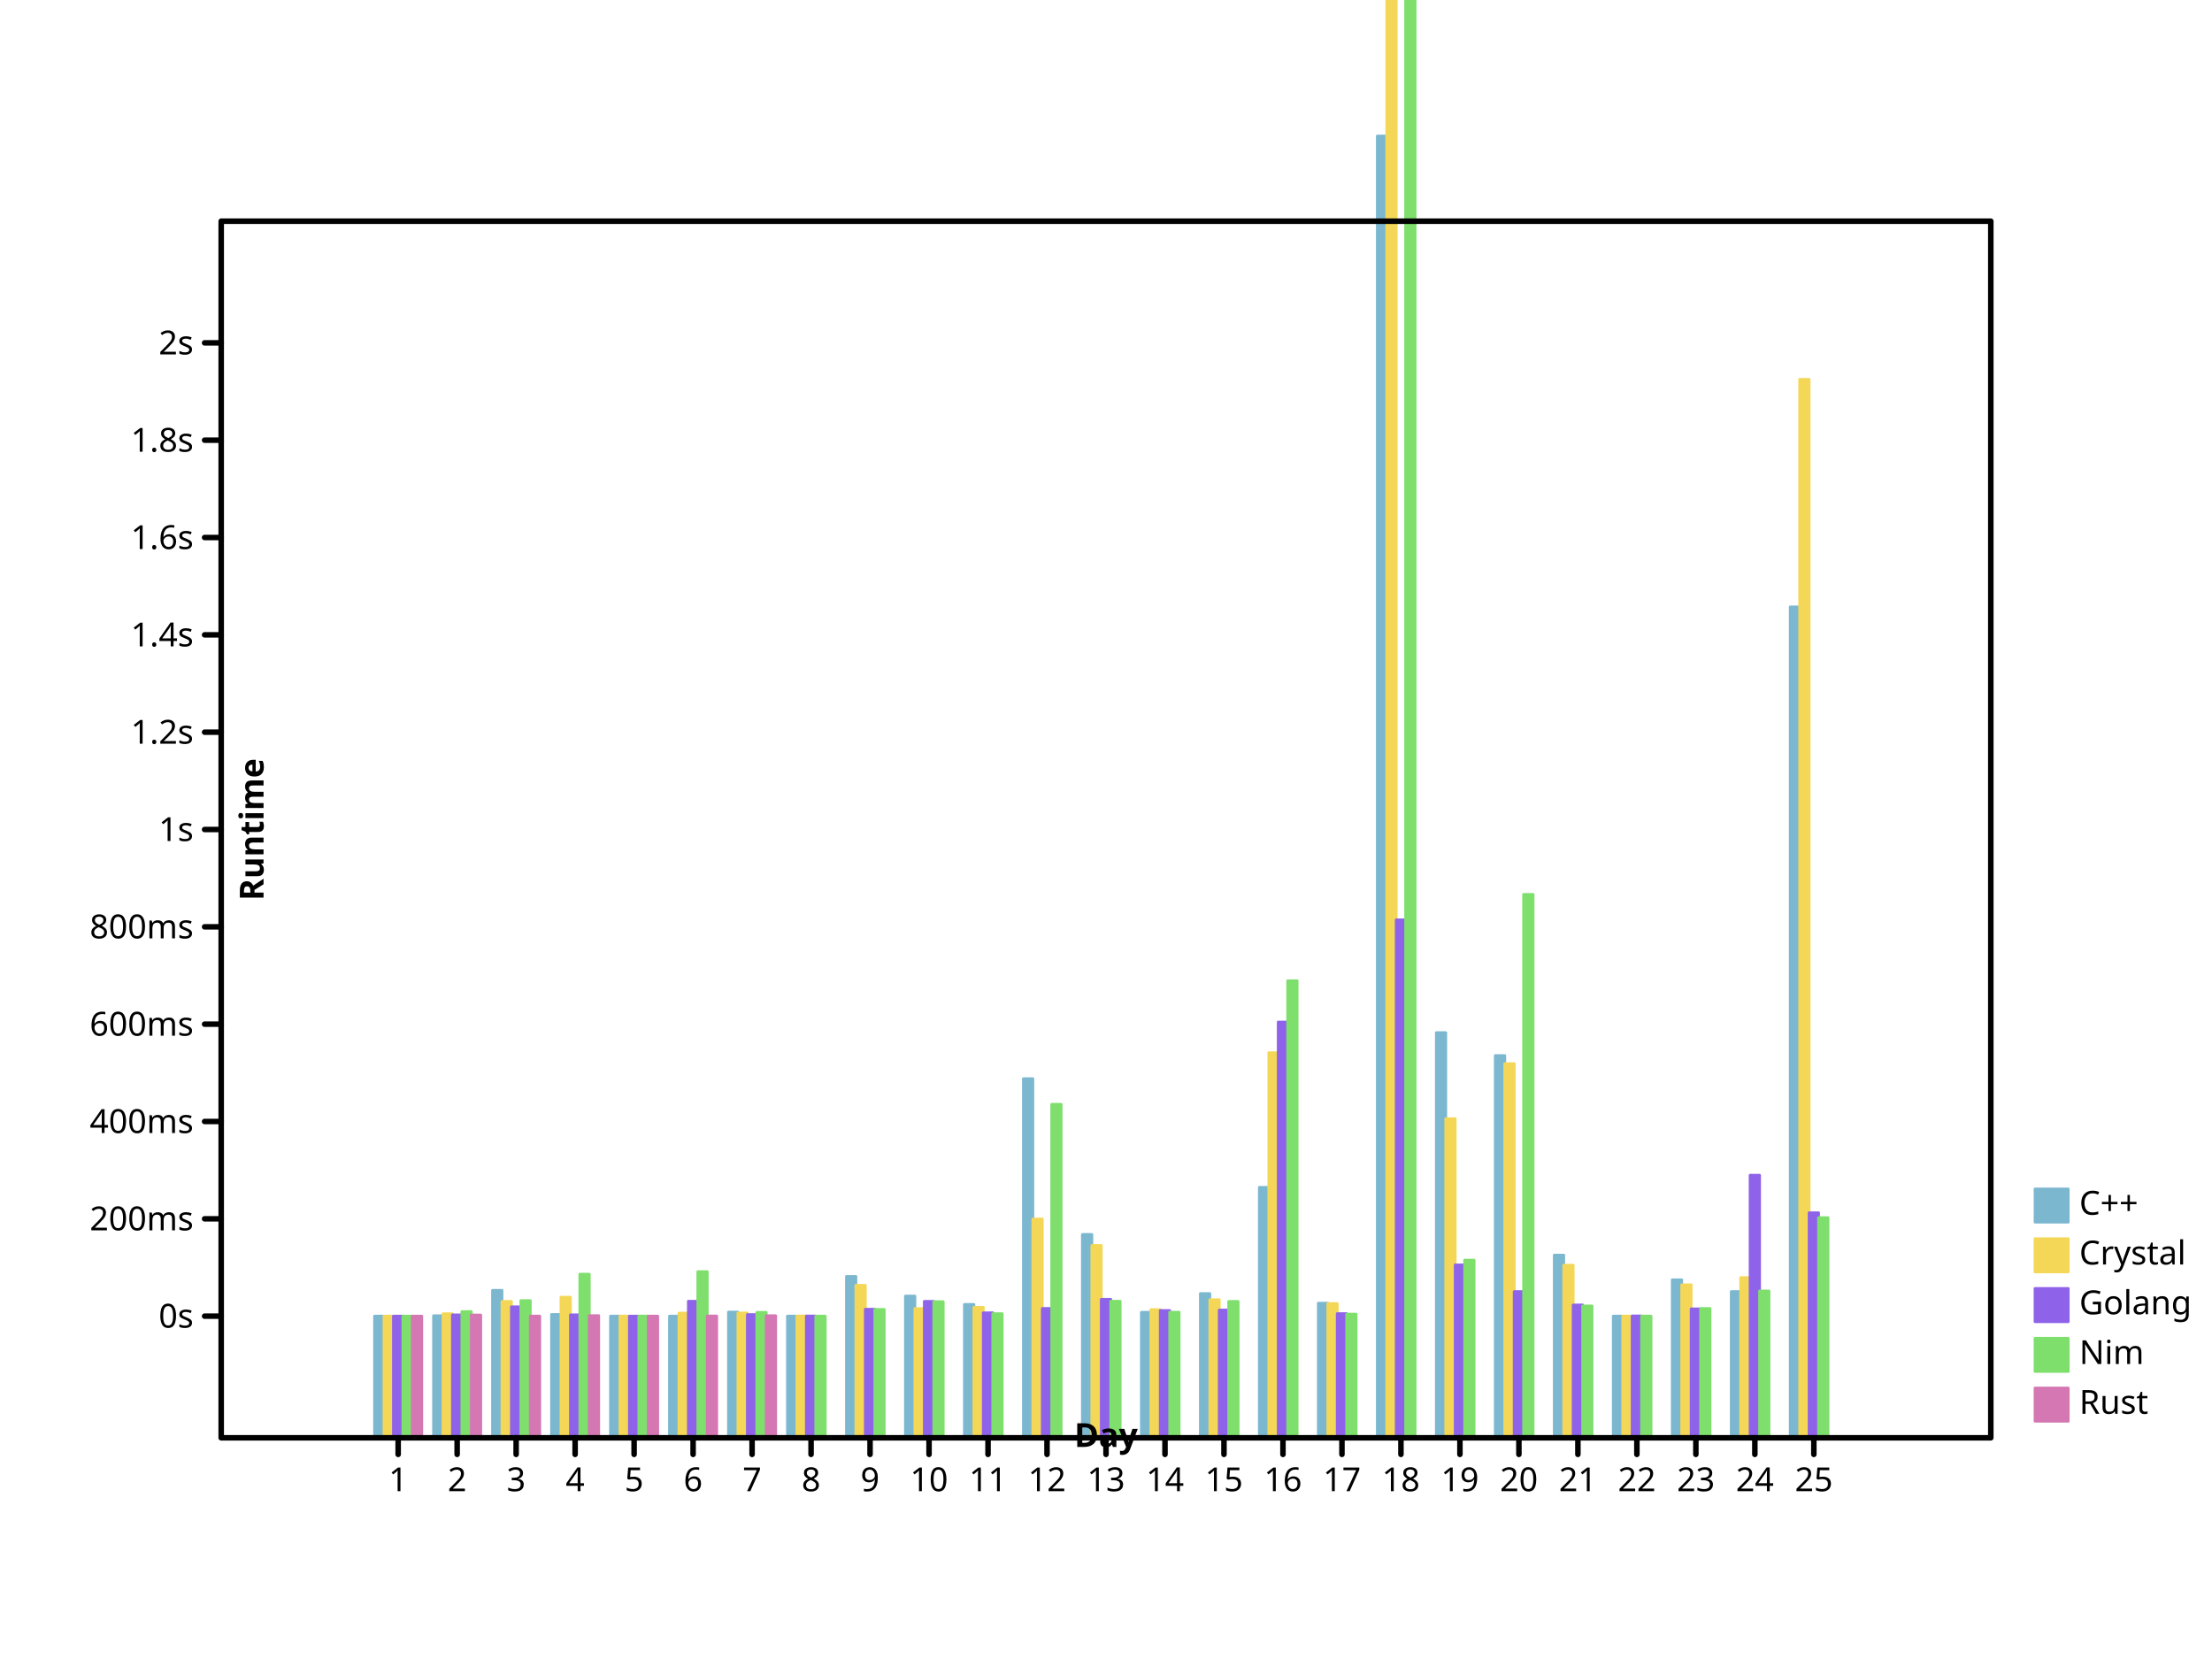
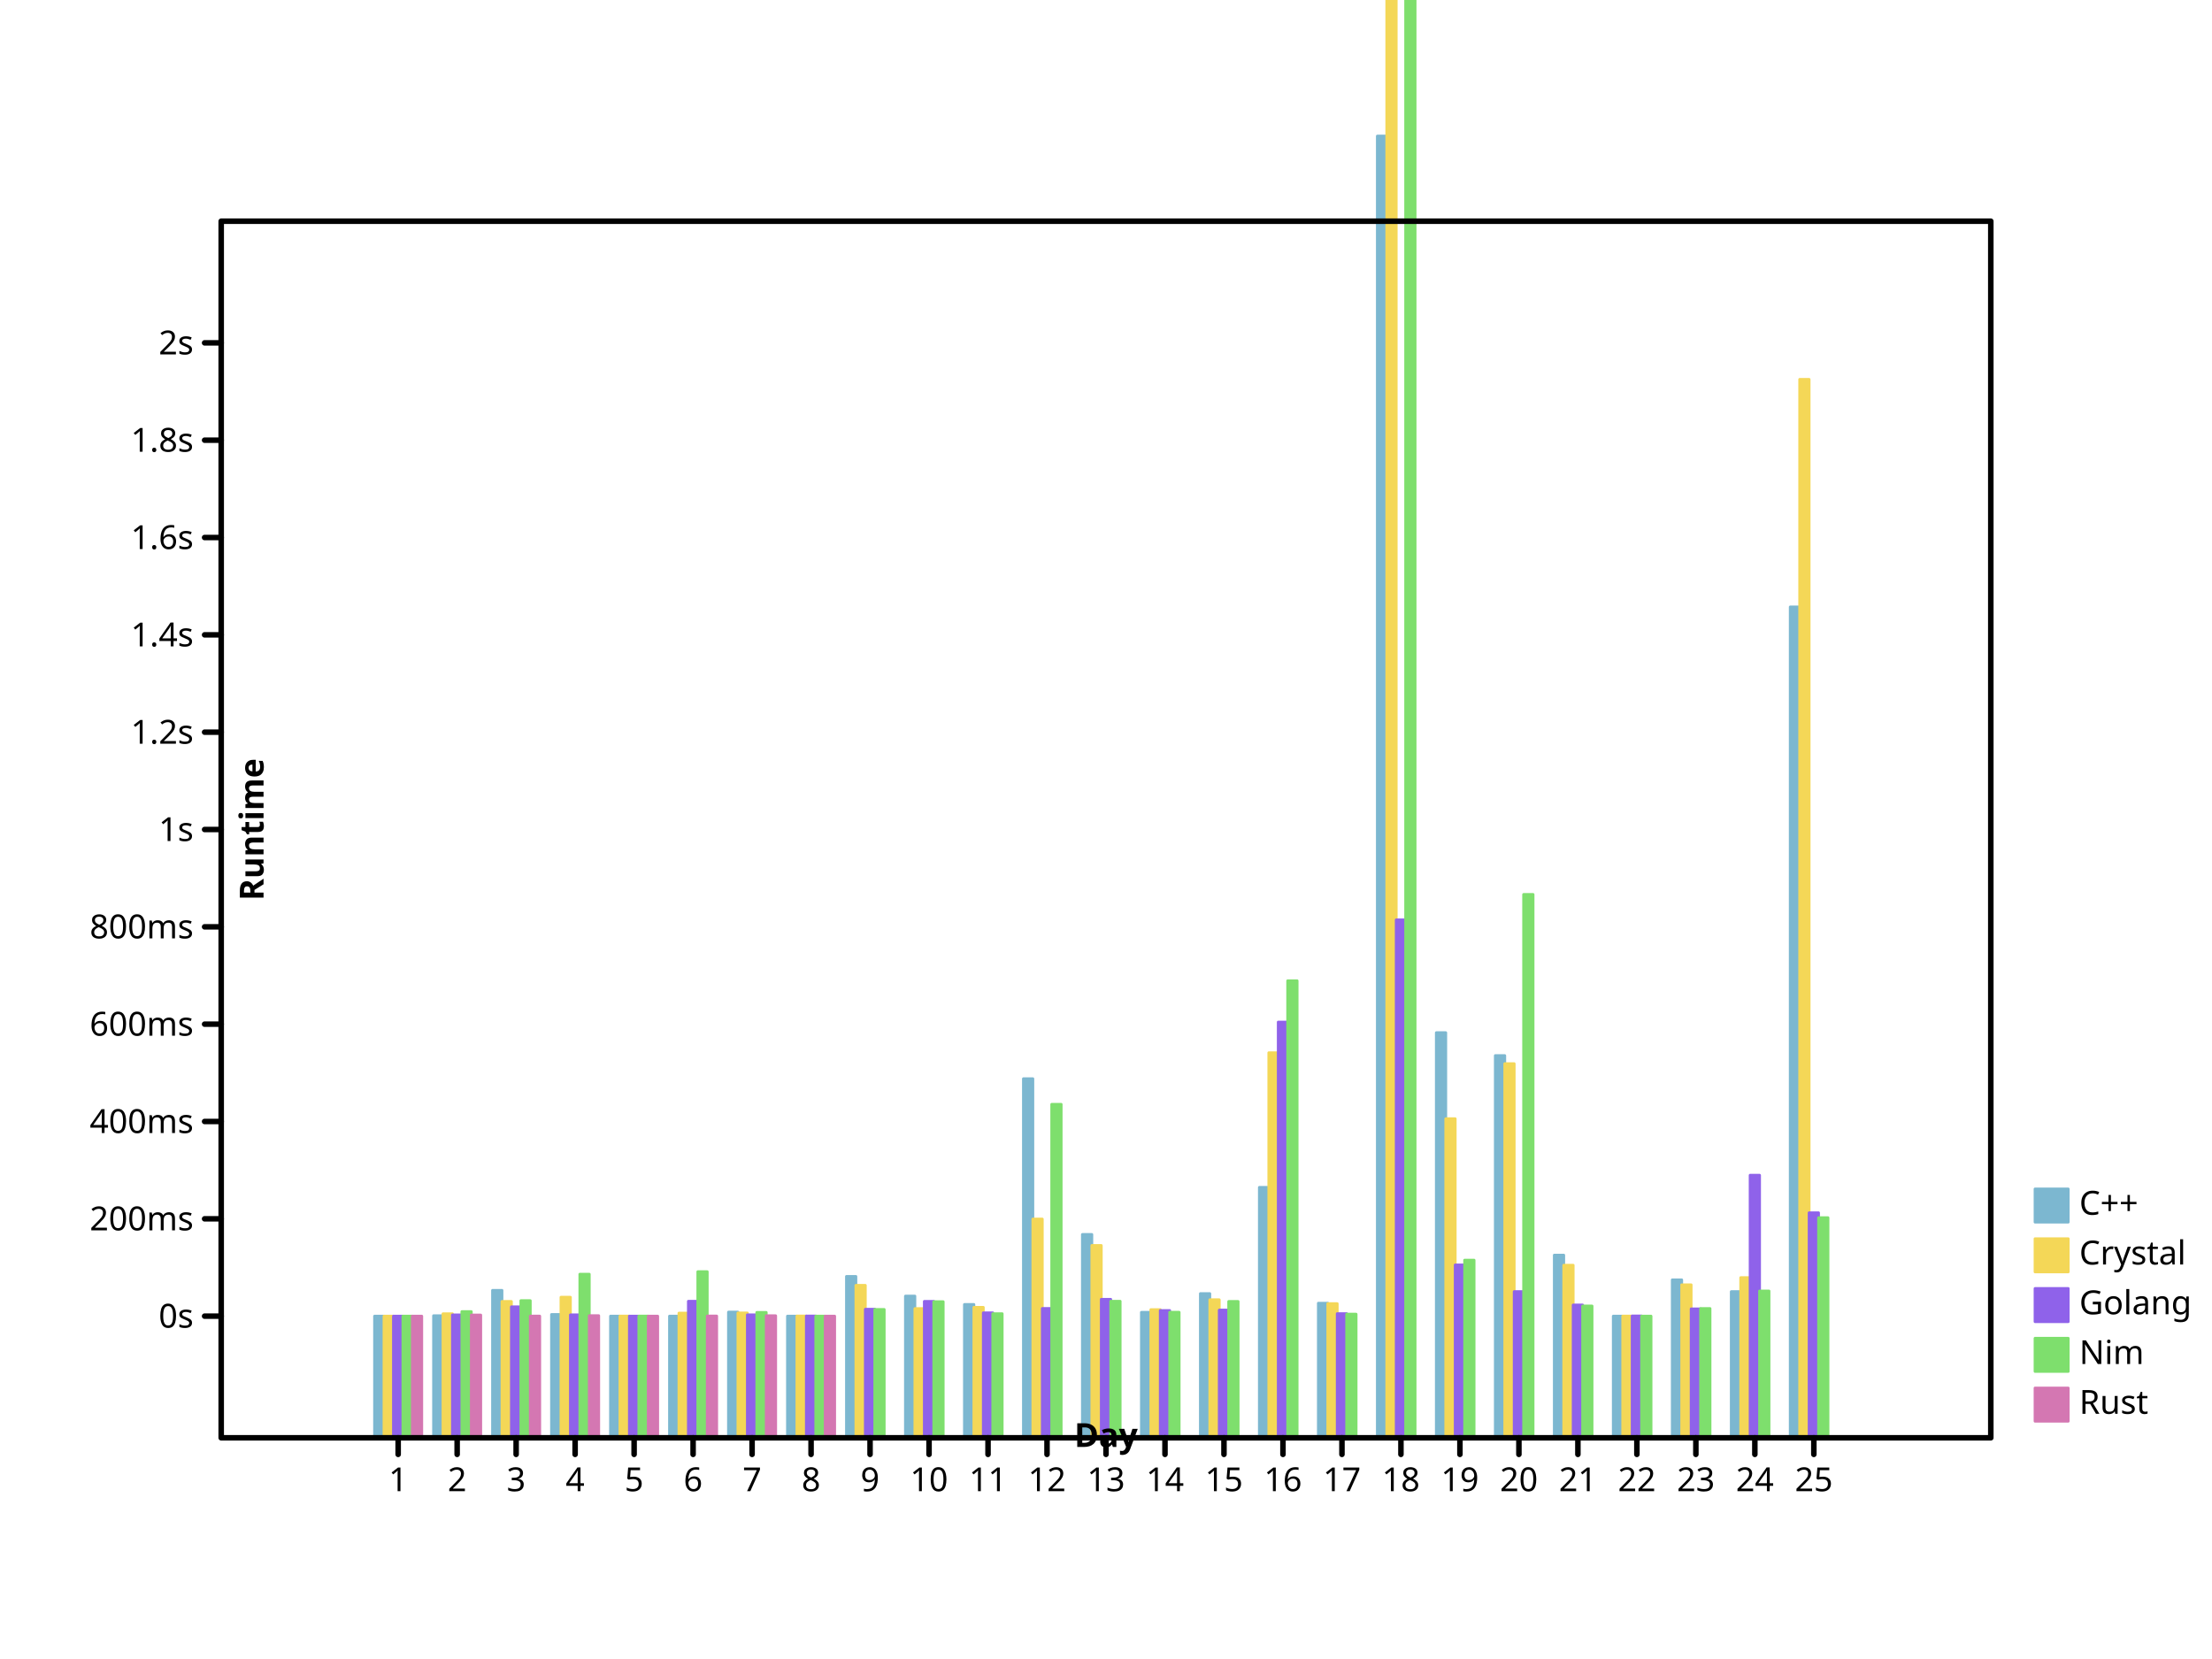
- <svg xmlns="http://www.w3.org/2000/svg" preserveAspectRatio="xMidYMid meet" width="800" height="600" viewbox="0 0 800 600">
+ <svg xmlns="http://www.w3.org/2000/svg" width="800" height="600" viewbox="0 0 800 600" preserveAspectRatio="xMidYMid meet">
  <defs>
-     <marker markerUnits="userSpaceOnUse" markerWidth="2%" markerHeight="2%" id="circle" viewBox="0 0 10 10 " refX="5" refY="5">
-       <circle stroke="black" cx="5" cy="5" r="3" fill="none" />
-     </marker>
-     <marker refX="5" refY="5" markerUnits="userSpaceOnUse" markerWidth="2%" markerHeight="2%" id="filled-circle" viewBox="0 0 10 10 ">
-       <circle fill="black" stroke="none" cx="5" cy="5" r="3" />
-     </marker>
-     <marker markerUnits="userSpaceOnUse" markerWidth="2%" markerHeight="2%" id="square" viewBox="0 0 10 10 " refX="5" refY="5">
+     <marker refX="5" refY="5" markerUnits="userSpaceOnUse" markerWidth="2%" markerHeight="2%" id="circle" viewBox="0 0 10 10 ">
+       <circle fill="none" stroke="black" cx="5" cy="5" r="3" />
+     </marker>
+     <marker markerUnits="userSpaceOnUse" markerWidth="2%" markerHeight="2%" id="filled-circle" viewBox="0 0 10 10 " refX="5" refY="5">
+       <circle cy="5" r="3" fill="black" stroke="none" cx="5" />
+     </marker>
+     <marker markerWidth="2%" markerHeight="2%" id="square" viewBox="0 0 10 10 " refX="5" refY="5" markerUnits="userSpaceOnUse">
      <rect fill="none" stroke="black" x="2" y="2" width="6" height="6" />
    </marker>
-     <marker refX="5" refY="5" markerUnits="userSpaceOnUse" markerWidth="2%" markerHeight="2%" id="filled-square" viewBox="0 0 10 10 ">
+     <marker markerHeight="2%" id="filled-square" viewBox="0 0 10 10 " refX="5" refY="5" markerUnits="userSpaceOnUse" markerWidth="2%">
      <rect y="2" width="6" height="6" fill="black" stroke="none" x="2" />
    </marker>
  </defs>
-   <g stroke-width="1px" stroke-linecap="round" stroke-linejoin="round" transform="translate(80 520 )scale(1 -1 )" fill="hsl(198, 47%, 65%)" stroke="hsl(198, 47%, 65%)">
-     <rect width="3.413333e+00" height="4.400057e+01" vector-effect="non-scaling-stroke" x="5.546667e+01" y="0" />
+   <g stroke-linecap="round" stroke-linejoin="round" transform="translate(80 520 )scale(1 -1 )" fill="hsl(198, 47%, 65%)" stroke="hsl(198, 47%, 65%)" stroke-width="1px">
+     <rect height="4.400057e+01" vector-effect="non-scaling-stroke" x="5.546667e+01" y="0" width="3.413333e+00" />
    <rect vector-effect="non-scaling-stroke" x="7.680000e+01" y="0" width="3.413333e+00" height="4.415432e+01" />
-     <rect height="5.333096e+01" vector-effect="non-scaling-stroke" x="9.813333e+01" y="0" width="3.413333e+00" />
-     <rect y="0" width="3.413333e+00" height="4.459818e+01" vector-effect="non-scaling-stroke" x="1.194667e+02" />
-     <rect vector-effect="non-scaling-stroke" x="1.408000e+02" y="0" width="3.413333e+00" height="4.400915e+01" />
-     <rect y="0" width="3.413333e+00" height="4.400077e+01" vector-effect="non-scaling-stroke" x="1.621333e+02" />
-     <rect vector-effect="non-scaling-stroke" x="1.834667e+02" y="0" width="3.413333e+00" height="4.546369e+01" />
+     <rect vector-effect="non-scaling-stroke" x="9.813333e+01" y="0" width="3.413333e+00" height="5.333096e+01" />
+     <rect vector-effect="non-scaling-stroke" x="1.194667e+02" y="0" width="3.413333e+00" height="4.459818e+01" />
+     <rect height="4.400915e+01" vector-effect="non-scaling-stroke" x="1.408000e+02" y="0" width="3.413333e+00" />
+     <rect vector-effect="non-scaling-stroke" x="1.621333e+02" y="0" width="3.413333e+00" height="4.400077e+01" />
+     <rect x="1.834667e+02" y="0" width="3.413333e+00" height="4.546369e+01" vector-effect="non-scaling-stroke" />
    <rect vector-effect="non-scaling-stroke" x="2.048000e+02" y="0" width="3.413333e+00" height="4.400739e+01" />
-     <rect vector-effect="non-scaling-stroke" x="2.261333e+02" y="0" width="3.413333e+00" height="5.836457e+01" />
-     <rect width="3.413333e+00" height="5.125043e+01" vector-effect="non-scaling-stroke" x="2.474667e+02" y="0" />
-     <rect y="0" width="3.413333e+00" height="4.822710e+01" vector-effect="non-scaling-stroke" x="2.688000e+02" />
+     <rect y="0" width="3.413333e+00" height="5.836457e+01" vector-effect="non-scaling-stroke" x="2.261333e+02" />
+     <rect height="5.125043e+01" vector-effect="non-scaling-stroke" x="2.474667e+02" y="0" width="3.413333e+00" />
+     <rect vector-effect="non-scaling-stroke" x="2.688000e+02" y="0" width="3.413333e+00" height="4.822710e+01" />
    <rect vector-effect="non-scaling-stroke" x="2.901333e+02" y="0" width="3.413333e+00" height="1.298685e+02" />
-     <rect x="3.114667e+02" y="0" width="3.413333e+00" height="7.354406e+01" vector-effect="non-scaling-stroke" />
-     <rect y="0" width="3.413333e+00" height="4.538262e+01" vector-effect="non-scaling-stroke" x="3.328000e+02" />
-     <rect y="0" width="3.413333e+00" height="5.216022e+01" vector-effect="non-scaling-stroke" x="3.541333e+02" />
-     <rect width="3.413333e+00" height="9.058034e+01" vector-effect="non-scaling-stroke" x="3.754667e+02" y="0" />
-     <rect width="3.413333e+00" height="4.868392e+01" vector-effect="non-scaling-stroke" x="3.968000e+02" y="0" />
+     <rect y="0" width="3.413333e+00" height="7.354406e+01" vector-effect="non-scaling-stroke" x="3.114667e+02" />
+     <rect x="3.328000e+02" y="0" width="3.413333e+00" height="4.538262e+01" vector-effect="non-scaling-stroke" />
+     <rect width="3.413333e+00" height="5.216022e+01" vector-effect="non-scaling-stroke" x="3.541333e+02" y="0" />
+     <rect height="9.058034e+01" vector-effect="non-scaling-stroke" x="3.754667e+02" y="0" width="3.413333e+00" />
+     <rect y="0" width="3.413333e+00" height="4.868392e+01" vector-effect="non-scaling-stroke" x="3.968000e+02" />
    <rect x="4.181333e+02" y="0" width="3.413333e+00" height="4.707877e+02" vector-effect="non-scaling-stroke" />
-     <rect width="3.413333e+00" height="1.465202e+02" vector-effect="non-scaling-stroke" x="4.394667e+02" y="0" />
-     <rect vector-effect="non-scaling-stroke" x="4.608000e+02" y="0" width="3.413333e+00" height="1.382330e+02" />
-     <rect vector-effect="non-scaling-stroke" x="4.821333e+02" y="0" width="3.413333e+00" height="6.607058e+01" />
-     <rect vector-effect="non-scaling-stroke" x="5.034667e+02" y="0" width="3.413333e+00" height="4.400077e+01" />
-     <rect vector-effect="non-scaling-stroke" x="5.248000e+02" y="0" width="3.413333e+00" height="5.712622e+01" />
-     <rect height="5.286873e+01" vector-effect="non-scaling-stroke" x="5.461333e+02" y="0" width="3.413333e+00" />
+     <rect vector-effect="non-scaling-stroke" x="4.394667e+02" y="0" width="3.413333e+00" height="1.465202e+02" />
+     <rect x="4.608000e+02" y="0" width="3.413333e+00" height="1.382330e+02" vector-effect="non-scaling-stroke" />
+     <rect x="4.821333e+02" y="0" width="3.413333e+00" height="6.607058e+01" vector-effect="non-scaling-stroke" />
+     <rect height="4.400077e+01" vector-effect="non-scaling-stroke" x="5.034667e+02" y="0" width="3.413333e+00" />
+     <rect width="3.413333e+00" height="5.712622e+01" vector-effect="non-scaling-stroke" x="5.248000e+02" y="0" />
+     <rect x="5.461333e+02" y="0" width="3.413333e+00" height="5.286873e+01" vector-effect="non-scaling-stroke" />
    <rect vector-effect="non-scaling-stroke" x="5.674667e+02" y="0" width="3.413333e+00" height="3.004918e+02" />
  </g>
-   <g stroke-linejoin="round" transform="translate(80 520 )scale(1 -1 )" fill="hsl(49, 88%, 65%)" stroke="hsl(49, 88%, 65%)" stroke-width="1px" stroke-linecap="round">
-     <rect height="4.400344e+01" vector-effect="non-scaling-stroke" x="5.888000e+01" y="0" width="3.413333e+00" />
-     <rect vector-effect="non-scaling-stroke" x="8.021333e+01" y="0" width="3.413333e+00" height="4.485732e+01" />
+   <g stroke="hsl(49, 88%, 65%)" stroke-width="1px" stroke-linecap="round" stroke-linejoin="round" transform="translate(80 520 )scale(1 -1 )" fill="hsl(49, 88%, 65%)">
+     <rect y="0" width="3.413333e+00" height="4.400344e+01" vector-effect="non-scaling-stroke" x="5.888000e+01" />
+     <rect y="0" width="3.413333e+00" height="4.485732e+01" vector-effect="non-scaling-stroke" x="8.021333e+01" />
    <rect height="4.930899e+01" vector-effect="non-scaling-stroke" x="1.015467e+02" y="0" width="3.413333e+00" />
-     <rect width="3.413333e+00" height="5.083908e+01" vector-effect="non-scaling-stroke" x="1.228800e+02" y="0" />
-     <rect height="4.401191e+01" vector-effect="non-scaling-stroke" x="1.442133e+02" y="0" width="3.413333e+00" />
+     <rect vector-effect="non-scaling-stroke" x="1.228800e+02" y="0" width="3.413333e+00" height="5.083908e+01" />
+     <rect vector-effect="non-scaling-stroke" x="1.442133e+02" y="0" width="3.413333e+00" height="4.401191e+01" />
    <rect vector-effect="non-scaling-stroke" x="1.655467e+02" y="0" width="3.413333e+00" height="4.509565e+01" />
    <rect vector-effect="non-scaling-stroke" x="1.868800e+02" y="0" width="3.413333e+00" height="4.514655e+01" />
-     <rect x="2.082133e+02" y="0" width="3.413333e+00" height="4.404310e+01" vector-effect="non-scaling-stroke" />
+     <rect width="3.413333e+00" height="4.404310e+01" vector-effect="non-scaling-stroke" x="2.082133e+02" y="0" />
    <rect x="2.295467e+02" y="0" width="3.413333e+00" height="5.513543e+01" vector-effect="non-scaling-stroke" />
-     <rect height="4.672417e+01" vector-effect="non-scaling-stroke" x="2.508800e+02" y="0" width="3.413333e+00" />
+     <rect vector-effect="non-scaling-stroke" x="2.508800e+02" y="0" width="3.413333e+00" height="4.672417e+01" />
    <rect x="2.722133e+02" y="0" width="3.413333e+00" height="4.718008e+01" vector-effect="non-scaling-stroke" />
-     <rect width="3.413333e+00" height="7.911427e+01" vector-effect="non-scaling-stroke" x="2.935467e+02" y="0" />
+     <rect vector-effect="non-scaling-stroke" x="2.935467e+02" y="0" width="3.413333e+00" height="7.911427e+01" />
    <rect width="3.413333e+00" height="6.955576e+01" vector-effect="non-scaling-stroke" x="3.148800e+02" y="0" />
-     <rect x="3.362133e+02" y="0" width="3.413333e+00" height="4.634944e+01" vector-effect="non-scaling-stroke" />
-     <rect x="3.575467e+02" y="0" width="3.413333e+00" height="4.992510e+01" vector-effect="non-scaling-stroke" />
-     <rect vector-effect="non-scaling-stroke" x="3.788800e+02" y="0" width="3.413333e+00" height="1.392621e+02" />
+     <rect vector-effect="non-scaling-stroke" x="3.362133e+02" y="0" width="3.413333e+00" height="4.634944e+01" />
+     <rect vector-effect="non-scaling-stroke" x="3.575467e+02" y="0" width="3.413333e+00" height="4.992510e+01" />
+     <rect height="1.392621e+02" vector-effect="non-scaling-stroke" x="3.788800e+02" y="0" width="3.413333e+00" />
    <rect y="0" width="3.413333e+00" height="4.852008e+01" vector-effect="non-scaling-stroke" x="4.002133e+02" />
-     <rect y="0" width="3.413333e+00" height="3.406503e+03" vector-effect="non-scaling-stroke" x="4.215467e+02" />
-     <rect width="3.413333e+00" height="1.153968e+02" vector-effect="non-scaling-stroke" x="4.428800e+02" y="0" />
-     <rect width="3.413333e+00" height="1.353092e+02" vector-effect="non-scaling-stroke" x="4.642133e+02" y="0" />
-     <rect vector-effect="non-scaling-stroke" x="4.855467e+02" y="0" width="3.413333e+00" height="6.241191e+01" />
-     <rect y="0" width="3.413333e+00" height="4.402572e+01" vector-effect="non-scaling-stroke" x="5.068800e+02" />
-     <rect vector-effect="non-scaling-stroke" x="5.282133e+02" y="0" width="3.413333e+00" height="5.533965e+01" />
-     <rect height="5.792864e+01" vector-effect="non-scaling-stroke" x="5.495467e+02" y="0" width="3.413333e+00" />
-     <rect x="5.708800e+02" y="0" width="3.413333e+00" height="3.827982e+02" vector-effect="non-scaling-stroke" />
-   </g>
-   <g stroke-linejoin="round" transform="translate(80 520 )scale(1 -1 )" fill="hsl(260, 76%, 65%)" stroke="hsl(260, 76%, 65%)" stroke-width="1px" stroke-linecap="round">
-     <rect vector-effect="non-scaling-stroke" x="6.229333e+01" y="0" width="3.413333e+00" height="4.400117e+01" />
+     <rect height="3.406503e+03" vector-effect="non-scaling-stroke" x="4.215467e+02" y="0" width="3.413333e+00" />
+     <rect x="4.428800e+02" y="0" width="3.413333e+00" height="1.153968e+02" vector-effect="non-scaling-stroke" />
+     <rect height="1.353092e+02" vector-effect="non-scaling-stroke" x="4.642133e+02" y="0" width="3.413333e+00" />
+     <rect y="0" width="3.413333e+00" height="6.241191e+01" vector-effect="non-scaling-stroke" x="4.855467e+02" />
+     <rect x="5.068800e+02" y="0" width="3.413333e+00" height="4.402572e+01" vector-effect="non-scaling-stroke" />
+     <rect y="0" width="3.413333e+00" height="5.533965e+01" vector-effect="non-scaling-stroke" x="5.282133e+02" />
+     <rect vector-effect="non-scaling-stroke" x="5.495467e+02" y="0" width="3.413333e+00" height="5.792864e+01" />
+     <rect height="3.827982e+02" vector-effect="non-scaling-stroke" x="5.708800e+02" y="0" width="3.413333e+00" />
+   </g>
+   <g transform="translate(80 520 )scale(1 -1 )" fill="hsl(260, 76%, 65%)" stroke="hsl(260, 76%, 65%)" stroke-width="1px" stroke-linecap="round" stroke-linejoin="round">
+     <rect y="0" width="3.413333e+00" height="4.400117e+01" vector-effect="non-scaling-stroke" x="6.229333e+01" />
    <rect vector-effect="non-scaling-stroke" x="8.362667e+01" y="0" width="3.413333e+00" height="4.444288e+01" />
-     <rect height="4.737578e+01" vector-effect="non-scaling-stroke" x="1.049600e+02" y="0" width="3.413333e+00" />
-     <rect y="0" width="3.413333e+00" height="4.446431e+01" vector-effect="non-scaling-stroke" x="1.262933e+02" />
-     <rect vector-effect="non-scaling-stroke" x="1.476267e+02" y="0" width="3.413333e+00" height="4.400572e+01" />
+     <rect width="3.413333e+00" height="4.737578e+01" vector-effect="non-scaling-stroke" x="1.049600e+02" y="0" />
+     <rect vector-effect="non-scaling-stroke" x="1.262933e+02" y="0" width="3.413333e+00" height="4.446431e+01" />
+     <rect width="3.413333e+00" height="4.400572e+01" vector-effect="non-scaling-stroke" x="1.476267e+02" y="0" />
    <rect vector-effect="non-scaling-stroke" x="1.689600e+02" y="0" width="3.413333e+00" height="4.938115e+01" />
-     <rect width="3.413333e+00" height="4.455927e+01" vector-effect="non-scaling-stroke" x="1.902933e+02" y="0" />
-     <rect x="2.116267e+02" y="0" width="3.413333e+00" height="4.404860e+01" vector-effect="non-scaling-stroke" />
-     <rect y="0" width="3.413333e+00" height="4.649721e+01" vector-effect="non-scaling-stroke" x="2.329600e+02" />
-     <rect vector-effect="non-scaling-stroke" x="2.542933e+02" y="0" width="3.413333e+00" height="4.933343e+01" />
-     <rect x="2.756267e+02" y="0" width="3.413333e+00" height="4.520609e+01" vector-effect="non-scaling-stroke" />
-     <rect height="4.677557e+01" vector-effect="non-scaling-stroke" x="2.969600e+02" y="0" width="3.413333e+00" />
-     <rect x="3.182933e+02" y="0" width="3.413333e+00" height="5.008687e+01" vector-effect="non-scaling-stroke" />
-     <rect width="3.413333e+00" height="4.603741e+01" vector-effect="non-scaling-stroke" x="3.396267e+02" y="0" />
-     <rect x="3.609600e+02" y="0" width="3.413333e+00" height="4.618878e+01" vector-effect="non-scaling-stroke" />
-     <rect x="3.822933e+02" y="0" width="3.413333e+00" height="1.503521e+02" vector-effect="non-scaling-stroke" />
-     <rect y="0" width="3.413333e+00" height="4.489894e+01" vector-effect="non-scaling-stroke" x="4.036267e+02" />
-     <rect x="4.249600e+02" y="0" width="3.413333e+00" height="1.873231e+02" vector-effect="non-scaling-stroke" />
-     <rect vector-effect="non-scaling-stroke" x="4.462933e+02" y="0" width="3.413333e+00" height="6.252803e+01" />
-     <rect vector-effect="non-scaling-stroke" x="4.676267e+02" y="0" width="3.413333e+00" height="5.288112e+01" />
-     <rect y="0" width="3.413333e+00" height="4.803113e+01" vector-effect="non-scaling-stroke" x="4.889600e+02" />
-     <rect width="3.413333e+00" height="4.405766e+01" vector-effect="non-scaling-stroke" x="5.102933e+02" y="0" />
-     <rect y="0" width="3.413333e+00" height="4.663368e+01" vector-effect="non-scaling-stroke" x="5.316267e+02" />
+     <rect vector-effect="non-scaling-stroke" x="1.902933e+02" y="0" width="3.413333e+00" height="4.447706e+01" />
+     <rect vector-effect="non-scaling-stroke" x="2.116267e+02" y="0" width="3.413333e+00" height="4.404860e+01" />
+     <rect x="2.329600e+02" y="0" width="3.413333e+00" height="4.649721e+01" vector-effect="non-scaling-stroke" />
+     <rect y="0" width="3.413333e+00" height="4.933343e+01" vector-effect="non-scaling-stroke" x="2.542933e+02" />
+     <rect width="3.413333e+00" height="4.520609e+01" vector-effect="non-scaling-stroke" x="2.756267e+02" y="0" />
+     <rect x="2.969600e+02" y="0" width="3.413333e+00" height="4.677557e+01" vector-effect="non-scaling-stroke" />
+     <rect vector-effect="non-scaling-stroke" x="3.182933e+02" y="0" width="3.413333e+00" height="5.008687e+01" />
+     <rect x="3.396267e+02" y="0" width="3.413333e+00" height="4.603741e+01" vector-effect="non-scaling-stroke" />
+     <rect width="3.413333e+00" height="4.618878e+01" vector-effect="non-scaling-stroke" x="3.609600e+02" y="0" />
+     <rect height="1.503521e+02" vector-effect="non-scaling-stroke" x="3.822933e+02" y="0" width="3.413333e+00" />
+     <rect width="3.413333e+00" height="4.489894e+01" vector-effect="non-scaling-stroke" x="4.036267e+02" y="0" />
+     <rect width="3.413333e+00" height="1.873231e+02" vector-effect="non-scaling-stroke" x="4.249600e+02" y="0" />
+     <rect width="3.413333e+00" height="6.252803e+01" vector-effect="non-scaling-stroke" x="4.462933e+02" y="0" />
+     <rect y="0" width="3.413333e+00" height="5.288112e+01" vector-effect="non-scaling-stroke" x="4.676267e+02" />
+     <rect x="4.889600e+02" y="0" width="3.413333e+00" height="4.803113e+01" vector-effect="non-scaling-stroke" />
+     <rect vector-effect="non-scaling-stroke" x="5.102933e+02" y="0" width="3.413333e+00" height="4.405766e+01" />
+     <rect vector-effect="non-scaling-stroke" x="5.316267e+02" y="0" width="3.413333e+00" height="4.663368e+01" />
    <rect width="3.413333e+00" height="9.496575e+01" vector-effect="non-scaling-stroke" x="5.529600e+02" y="0" />
-     <rect height="8.138362e+01" vector-effect="non-scaling-stroke" x="5.742933e+02" y="0" width="3.413333e+00" />
+     <rect y="0" width="3.413333e+00" height="8.138362e+01" vector-effect="non-scaling-stroke" x="5.742933e+02" />
  </g>
  <g fill="hsl(111, 64%, 65%)" stroke="hsl(111, 64%, 65%)" stroke-width="1px" stroke-linecap="round" stroke-linejoin="round" transform="translate(80 520 )scale(1 -1 )">
    <rect vector-effect="non-scaling-stroke" x="6.570667e+01" y="0" width="3.413333e+00" height="4.400276e+01" />
-     <rect width="3.413333e+00" height="4.563749e+01" vector-effect="non-scaling-stroke" x="8.704000e+01" y="0" />
-     <rect y="0" width="3.413333e+00" height="4.960613e+01" vector-effect="non-scaling-stroke" x="1.083733e+02" />
-     <rect width="3.413333e+00" height="5.917362e+01" vector-effect="non-scaling-stroke" x="1.297067e+02" y="0" />
-     <rect y="0" width="3.413333e+00" height="4.401540e+01" vector-effect="non-scaling-stroke" x="1.510400e+02" />
-     <rect width="3.413333e+00" height="6.007912e+01" vector-effect="non-scaling-stroke" x="1.723733e+02" y="0" />
-     <rect vector-effect="non-scaling-stroke" x="1.937067e+02" y="0" width="3.413333e+00" height="4.534926e+01" />
-     <rect height="4.400512e+01" vector-effect="non-scaling-stroke" x="2.150400e+02" y="0" width="3.413333e+00" />
+     <rect x="8.704000e+01" y="0" width="3.413333e+00" height="4.563749e+01" vector-effect="non-scaling-stroke" />
+     <rect x="1.083733e+02" y="0" width="3.413333e+00" height="4.960613e+01" vector-effect="non-scaling-stroke" />
+     <rect vector-effect="non-scaling-stroke" x="1.297067e+02" y="0" width="3.413333e+00" height="5.917362e+01" />
+     <rect width="3.413333e+00" height="4.401540e+01" vector-effect="non-scaling-stroke" x="1.510400e+02" y="0" />
+     <rect vector-effect="non-scaling-stroke" x="1.723733e+02" y="0" width="3.413333e+00" height="6.007912e+01" />
+     <rect height="4.534926e+01" vector-effect="non-scaling-stroke" x="1.937067e+02" y="0" width="3.413333e+00" />
+     <rect y="0" width="3.413333e+00" height="4.400512e+01" vector-effect="non-scaling-stroke" x="2.150400e+02" />
    <rect vector-effect="non-scaling-stroke" x="2.363733e+02" y="0" width="3.413333e+00" height="4.642099e+01" />
    <rect vector-effect="non-scaling-stroke" x="2.577067e+02" y="0" width="3.413333e+00" height="4.922211e+01" />
-     <rect height="4.488206e+01" vector-effect="non-scaling-stroke" x="2.790400e+02" y="0" width="3.413333e+00" />
-     <rect x="3.003733e+02" y="0" width="3.413333e+00" height="1.206155e+02" vector-effect="non-scaling-stroke" />
-     <rect width="3.413333e+00" height="4.938564e+01" vector-effect="non-scaling-stroke" x="3.217067e+02" y="0" />
+     <rect width="3.413333e+00" height="4.488206e+01" vector-effect="non-scaling-stroke" x="2.790400e+02" y="0" />
+     <rect vector-effect="non-scaling-stroke" x="3.003733e+02" y="0" width="3.413333e+00" height="1.206155e+02" />
+     <rect y="0" width="3.413333e+00" height="4.938564e+01" vector-effect="non-scaling-stroke" x="3.217067e+02" />
    <rect vector-effect="non-scaling-stroke" x="3.430400e+02" y="0" width="3.413333e+00" height="4.540699e+01" />
    <rect x="3.643733e+02" y="0" width="3.413333e+00" height="4.930682e+01" vector-effect="non-scaling-stroke" />
-     <rect y="0" width="3.413333e+00" height="1.652913e+02" vector-effect="non-scaling-stroke" x="3.857067e+02" />
+     <rect vector-effect="non-scaling-stroke" x="3.857067e+02" y="0" width="3.413333e+00" height="1.652913e+02" />
    <rect vector-effect="non-scaling-stroke" x="4.070400e+02" y="0" width="3.413333e+00" height="4.472172e+01" />
-     <rect vector-effect="non-scaling-stroke" x="4.283733e+02" y="0" width="3.413333e+00" height="1.201920e+04" />
-     <rect height="6.424692e+01" vector-effect="non-scaling-stroke" x="4.497067e+02" y="0" width="3.413333e+00" />
+     <rect x="4.283733e+02" y="0" width="3.413333e+00" height="1.201920e+04" vector-effect="non-scaling-stroke" />
+     <rect vector-effect="non-scaling-stroke" x="4.497067e+02" y="0" width="3.413333e+00" height="6.424692e+01" />
    <rect vector-effect="non-scaling-stroke" x="4.710400e+02" y="0" width="3.413333e+00" height="1.965136e+02" />
-     <rect width="3.413333e+00" height="4.766289e+01" vector-effect="non-scaling-stroke" x="4.923733e+02" y="0" />
-     <rect y="0" width="3.413333e+00" height="4.400847e+01" vector-effect="non-scaling-stroke" x="5.137067e+02" />
-     <rect x="5.350400e+02" y="0" width="3.413333e+00" height="4.675692e+01" vector-effect="non-scaling-stroke" />
-     <rect vector-effect="non-scaling-stroke" x="5.563733e+02" y="0" width="3.413333e+00" height="5.309008e+01" />
-     <rect y="0" width="3.413333e+00" height="7.960887e+01" vector-effect="non-scaling-stroke" x="5.777067e+02" />
-   </g>
-   <g stroke="hsl(322, 52%, 65%)" stroke-width="1px" stroke-linecap="round" stroke-linejoin="round" transform="translate(80 520 )scale(1 -1 )" fill="hsl(322, 52%, 65%)">
-     <rect width="3.413333e+00" height="4.400027e+01" vector-effect="non-scaling-stroke" x="6.912000e+01" y="0" />
-     <rect x="9.045333e+01" y="0" width="3.413333e+00" height="4.439924e+01" vector-effect="non-scaling-stroke" />
+     <rect y="0" width="3.413333e+00" height="4.766289e+01" vector-effect="non-scaling-stroke" x="4.923733e+02" />
+     <rect vector-effect="non-scaling-stroke" x="5.137067e+02" y="0" width="3.413333e+00" height="4.400847e+01" />
+     <rect height="4.675692e+01" vector-effect="non-scaling-stroke" x="5.350400e+02" y="0" width="3.413333e+00" />
+     <rect width="3.413333e+00" height="5.309008e+01" vector-effect="non-scaling-stroke" x="5.563733e+02" y="0" />
+     <rect x="5.777067e+02" y="0" width="3.413333e+00" height="7.960887e+01" vector-effect="non-scaling-stroke" />
+   </g>
+   <g stroke-linecap="round" stroke-linejoin="round" transform="translate(80 520 )scale(1 -1 )" fill="hsl(322, 52%, 65%)" stroke="hsl(322, 52%, 65%)" stroke-width="1px">
+     <rect x="6.912000e+01" y="0" width="3.413333e+00" height="4.400027e+01" vector-effect="non-scaling-stroke" />
+     <rect vector-effect="non-scaling-stroke" x="9.045333e+01" y="0" width="3.413333e+00" height="4.439924e+01" />
    <rect vector-effect="non-scaling-stroke" x="1.117867e+02" y="0" width="3.413333e+00" height="4.401529e+01" />
    <rect y="0" width="3.413333e+00" height="4.417860e+01" vector-effect="non-scaling-stroke" x="1.331200e+02" />
-     <rect vector-effect="non-scaling-stroke" x="1.544533e+02" y="0" width="3.413333e+00" height="4.400115e+01" />
-     <rect y="0" width="3.413333e+00" height="4.404158e+01" vector-effect="non-scaling-stroke" x="1.757867e+02" />
-     <rect y="0" width="3.413333e+00" height="4.414169e+01" vector-effect="non-scaling-stroke" x="1.971200e+02" />
-   </g>
-   <g font-size="12px" text-anchor="start" stroke-width="1px" dominant-baseline="hanging" fill="hsl(198, 47%, 65%)" stroke-linejoin="round" stroke="hsl(198, 47%, 65%)" stroke-linecap="round" font-weight="normal" font-style="normal" font-family="sans-serif">
-     <rect vector-effect="non-scaling-stroke" x="736" y="430" width="12" height="12" />
+     <rect y="0" width="3.413333e+00" height="4.400115e+01" vector-effect="non-scaling-stroke" x="1.544533e+02" />
+     <rect x="1.757867e+02" y="0" width="3.413333e+00" height="4.404158e+01" vector-effect="non-scaling-stroke" />
+     <rect width="3.413333e+00" height="4.414169e+01" vector-effect="non-scaling-stroke" x="1.971200e+02" y="0" />
+     <rect x="2.184533e+02" y="0" width="3.413333e+00" height="4.400423e+01" vector-effect="non-scaling-stroke" />
+   </g>
+   <g dominant-baseline="hanging" fill="hsl(198, 47%, 65%)" stroke="hsl(198, 47%, 65%)" font-style="normal" font-weight="normal" stroke-linecap="round" font-family="sans-serif" text-anchor="start" font-size="12px" stroke-width="1px" stroke-linejoin="round">
+     <rect width="12" height="12" vector-effect="non-scaling-stroke" x="736" y="430" />
    <g fill="black" stroke="black">
      <text stroke="none" vector-effect="non-scaling-stroke" x="752" y="430" dominant-baseline="hanging">C++</text>
    </g>
-     <g fill="hsl(49, 88%, 65%)" font-style="normal" stroke-width="1px" font-family="sans-serif" font-size="12px" stroke-linejoin="round" font-weight="normal" dominant-baseline="hanging" stroke="hsl(49, 88%, 65%)" stroke-linecap="round" text-anchor="start">
-       <rect height="12" vector-effect="non-scaling-stroke" x="736" y="448" width="12" />
+     <g font-family="sans-serif" dominant-baseline="hanging" text-anchor="start" fill="hsl(49, 88%, 65%)" stroke-linecap="round" font-weight="normal" stroke-linejoin="round" stroke-width="1px" stroke="hsl(49, 88%, 65%)" font-size="12px" font-style="normal">
+       <rect vector-effect="non-scaling-stroke" x="736" y="448" width="12" height="12" />
      <g fill="black" stroke="black">
        <text stroke="none" vector-effect="non-scaling-stroke" x="752" y="448" dominant-baseline="hanging">Crystal</text>
      </g>
-       <g stroke-width="1px" font-weight="normal" fill="hsl(260, 76%, 65%)" font-style="normal" font-family="sans-serif" font-size="12px" text-anchor="start" stroke="hsl(260, 76%, 65%)" dominant-baseline="hanging" stroke-linejoin="round" stroke-linecap="round">
-         <rect width="12" height="12" vector-effect="non-scaling-stroke" x="736" y="466" />
+       <g stroke="hsl(260, 76%, 65%)" text-anchor="start" fill="hsl(260, 76%, 65%)" font-family="sans-serif" dominant-baseline="hanging" stroke-width="1px" font-size="12px" font-style="normal" font-weight="normal" stroke-linecap="round" stroke-linejoin="round">
+         <rect x="736" y="466" width="12" height="12" vector-effect="non-scaling-stroke" />
        <g fill="black" stroke="black">
          <text vector-effect="non-scaling-stroke" x="752" y="466" dominant-baseline="hanging" stroke="none">Golang</text>
        </g>
-         <g stroke="hsl(111, 64%, 65%)" stroke-width="1px" stroke-linecap="round" stroke-linejoin="round" font-style="normal" text-anchor="start" font-size="12px" font-family="sans-serif" dominant-baseline="hanging" fill="hsl(111, 64%, 65%)" font-weight="normal">
-           <rect width="12" height="12" vector-effect="non-scaling-stroke" x="736" y="484" />
+         <g font-weight="normal" text-anchor="start" stroke-width="1px" font-family="sans-serif" fill="hsl(111, 64%, 65%)" stroke="hsl(111, 64%, 65%)" font-size="12px" font-style="normal" stroke-linecap="round" stroke-linejoin="round" dominant-baseline="hanging">
+           <rect x="736" y="484" width="12" height="12" vector-effect="non-scaling-stroke" />
          <g fill="black" stroke="black">
-             <text vector-effect="non-scaling-stroke" x="752" y="484" dominant-baseline="hanging" stroke="none">Nim</text>
+             <text stroke="none" vector-effect="non-scaling-stroke" x="752" y="484" dominant-baseline="hanging">Nim</text>
          </g>
-           <g font-family="sans-serif" text-anchor="start" stroke-linejoin="round" font-style="normal" font-weight="normal" dominant-baseline="hanging" stroke-width="1px" stroke-linecap="round" fill="hsl(322, 52%, 65%)" stroke="hsl(322, 52%, 65%)" font-size="12px">
-             <rect vector-effect="non-scaling-stroke" x="736" y="502" width="12" height="12" />
-             <g fill="black" stroke="black">
-               <text dominant-baseline="hanging" stroke="none" vector-effect="non-scaling-stroke" x="752" y="502">Rust</text>
-               <g dominant-baseline="hanging" font-weight="normal" stroke-linecap="round" font-family="sans-serif" font-size="12px" fill="none" stroke-width="2px" stroke-linejoin="round" font-style="normal" text-anchor="start">
-                 <rect y="80" width="640" height="440" vector-effect="non-scaling-stroke" x="80" />
-               </g>
-               <g fill="none" font-weight="normal" dominant-baseline="hanging" transform="translate(80 520 )scale(1 -1 )" stroke="black" text-anchor="start" stroke-linejoin="round" font-style="normal" stroke-width="2px" stroke-linecap="round" font-family="sans-serif" font-size="12px">
+           <g text-anchor="start" stroke="hsl(322, 52%, 65%)" font-size="12px" dominant-baseline="hanging" stroke-width="1px" stroke-linejoin="round" fill="hsl(322, 52%, 65%)" font-style="normal" stroke-linecap="round" font-family="sans-serif" font-weight="normal">
+             <rect width="12" height="12" vector-effect="non-scaling-stroke" x="736" y="502" />
+             <g stroke="black" fill="black">
+               <text stroke="none" vector-effect="non-scaling-stroke" x="752" y="502" dominant-baseline="hanging">Rust</text>
+               <g font-style="normal" font-weight="normal" stroke-width="2px" stroke-linejoin="round" fill="none" dominant-baseline="hanging" font-size="12px" text-anchor="start" stroke-linecap="round" font-family="sans-serif">
+                 <rect width="640" height="440" vector-effect="non-scaling-stroke" x="80" y="80" />
+               </g>
+               <g stroke-width="2px" stroke-linecap="round" stroke="black" transform="translate(80 520 )scale(1 -1 )" fill="none" font-family="sans-serif" dominant-baseline="hanging" stroke-linejoin="round" font-style="normal" font-weight="normal" text-anchor="start" font-size="12px">
                <path vector-effect="non-scaling-stroke" d="M64,0 L64,-6 M8.533333e+01,0 L8.533333e+01,-6 M1.066667e+02,0 L1.066667e+02,-6 M128,0 L128,-6 M1.493333e+02,0 L1.493333e+02,-6 M1.706667e+02,0 L1.706667e+02,-6 M192,0 L192,-6 M2.133333e+02,0 L2.133333e+02,-6 M2.346667e+02,0 L2.346667e+02,-6 M256,0 L256,-6 M2.773333e+02,0 L2.773333e+02,-6 M2.986667e+02,0 L2.986667e+02,-6 M320,0 L320,-6 M3.413333e+02,0 L3.413333e+02,-6 M3.626667e+02,0 L3.626667e+02,-6 M384,0 L384,-6 M4.053333e+02,0 L4.053333e+02,-6 M4.266667e+02,0 L4.266667e+02,-6 M448,0 L448,-6 M4.693333e+02,0 L4.693333e+02,-6 M4.906667e+02,0 L4.906667e+02,-6 M512,0 L512,-6 M5.333333e+02,0 L5.333333e+02,-6 M5.546667e+02,0 L5.546667e+02,-6 M576,0 L576,-6 " />
              </g>
-               <g font-weight="normal" stroke="black" font-family="sans-serif" transform="translate(80 520 )scale(1 1 )" stroke-linejoin="round" font-style="normal" stroke-width="2px" stroke-linecap="round" font-size="12px" text-anchor="middle" fill="black" dominant-baseline="hanging">
-                 <text dominant-baseline="hanging" stroke="none" vector-effect="non-scaling-stroke" x="64" y="10">1</text>
-                 <text y="10" dominant-baseline="hanging" stroke="none" vector-effect="non-scaling-stroke" x="8.533333e+01">2</text>
-                 <text stroke="none" vector-effect="non-scaling-stroke" x="1.066667e+02" y="10" dominant-baseline="hanging">3</text>
+               <g text-anchor="middle" transform="translate(80 520 )scale(1 1 )" stroke-linejoin="round" font-family="sans-serif" dominant-baseline="hanging" stroke="black" font-size="12px" font-style="normal" font-weight="normal" stroke-width="2px" stroke-linecap="round" fill="black">
+                 <text stroke="none" vector-effect="non-scaling-stroke" x="64" y="10" dominant-baseline="hanging">1</text>
+                 <text vector-effect="non-scaling-stroke" x="8.533333e+01" y="10" dominant-baseline="hanging" stroke="none">2</text>
+                 <text vector-effect="non-scaling-stroke" x="1.066667e+02" y="10" dominant-baseline="hanging" stroke="none">3</text>
                <text stroke="none" vector-effect="non-scaling-stroke" x="128" y="10" dominant-baseline="hanging">4</text>
-                 <text y="10" dominant-baseline="hanging" stroke="none" vector-effect="non-scaling-stroke" x="1.493333e+02">5</text>
-                 <text y="10" dominant-baseline="hanging" stroke="none" vector-effect="non-scaling-stroke" x="1.706667e+02">6</text>
-                 <text stroke="none" vector-effect="non-scaling-stroke" x="192" y="10" dominant-baseline="hanging">7</text>
-                 <text x="2.133333e+02" y="10" dominant-baseline="hanging" stroke="none" vector-effect="non-scaling-stroke">8</text>
-                 <text x="2.346667e+02" y="10" dominant-baseline="hanging" stroke="none" vector-effect="non-scaling-stroke">9</text>
-                 <text dominant-baseline="hanging" stroke="none" vector-effect="non-scaling-stroke" x="256" y="10">10</text>
+                 <text dominant-baseline="hanging" stroke="none" vector-effect="non-scaling-stroke" x="1.493333e+02" y="10">5</text>
+                 <text vector-effect="non-scaling-stroke" x="1.706667e+02" y="10" dominant-baseline="hanging" stroke="none">6</text>
+                 <text x="192" y="10" dominant-baseline="hanging" stroke="none" vector-effect="non-scaling-stroke">7</text>
+                 <text vector-effect="non-scaling-stroke" x="2.133333e+02" y="10" dominant-baseline="hanging" stroke="none">8</text>
+                 <text stroke="none" vector-effect="non-scaling-stroke" x="2.346667e+02" y="10" dominant-baseline="hanging">9</text>
+                 <text x="256" y="10" dominant-baseline="hanging" stroke="none" vector-effect="non-scaling-stroke">10</text>
                <text vector-effect="non-scaling-stroke" x="2.773333e+02" y="10" dominant-baseline="hanging" stroke="none">11</text>
-                 <text dominant-baseline="hanging" stroke="none" vector-effect="non-scaling-stroke" x="2.986667e+02" y="10">12</text>
-                 <text dominant-baseline="hanging" stroke="none" vector-effect="non-scaling-stroke" x="320" y="10">13</text>
-                 <text stroke="none" vector-effect="non-scaling-stroke" x="3.413333e+02" y="10" dominant-baseline="hanging">14</text>
-                 <text vector-effect="non-scaling-stroke" x="3.626667e+02" y="10" dominant-baseline="hanging" stroke="none">15</text>
-                 <text y="10" dominant-baseline="hanging" stroke="none" vector-effect="non-scaling-stroke" x="384">16</text>
-                 <text x="4.053333e+02" y="10" dominant-baseline="hanging" stroke="none" vector-effect="non-scaling-stroke">17</text>
-                 <text vector-effect="non-scaling-stroke" x="4.266667e+02" y="10" dominant-baseline="hanging" stroke="none">18</text>
+                 <text vector-effect="non-scaling-stroke" x="2.986667e+02" y="10" dominant-baseline="hanging" stroke="none">12</text>
+                 <text vector-effect="non-scaling-stroke" x="320" y="10" dominant-baseline="hanging" stroke="none">13</text>
+                 <text y="10" dominant-baseline="hanging" stroke="none" vector-effect="non-scaling-stroke" x="3.413333e+02">14</text>
+                 <text stroke="none" vector-effect="non-scaling-stroke" x="3.626667e+02" y="10" dominant-baseline="hanging">15</text>
+                 <text vector-effect="non-scaling-stroke" x="384" y="10" dominant-baseline="hanging" stroke="none">16</text>
+                 <text dominant-baseline="hanging" stroke="none" vector-effect="non-scaling-stroke" x="4.053333e+02" y="10">17</text>
+                 <text dominant-baseline="hanging" stroke="none" vector-effect="non-scaling-stroke" x="4.266667e+02" y="10">18</text>
                <text vector-effect="non-scaling-stroke" x="448" y="10" dominant-baseline="hanging" stroke="none">19</text>
-                 <text x="4.693333e+02" y="10" dominant-baseline="hanging" stroke="none" vector-effect="non-scaling-stroke">20</text>
+                 <text vector-effect="non-scaling-stroke" x="4.693333e+02" y="10" dominant-baseline="hanging" stroke="none">20</text>
                <text dominant-baseline="hanging" stroke="none" vector-effect="non-scaling-stroke" x="4.906667e+02" y="10">21</text>
                <text vector-effect="non-scaling-stroke" x="512" y="10" dominant-baseline="hanging" stroke="none">22</text>
-                 <text dominant-baseline="hanging" stroke="none" vector-effect="non-scaling-stroke" x="5.333333e+02" y="10">23</text>
-                 <text x="5.546667e+02" y="10" dominant-baseline="hanging" stroke="none" vector-effect="non-scaling-stroke">24</text>
+                 <text y="10" dominant-baseline="hanging" stroke="none" vector-effect="non-scaling-stroke" x="5.333333e+02">23</text>
+                 <text stroke="none" vector-effect="non-scaling-stroke" x="5.546667e+02" y="10" dominant-baseline="hanging">24</text>
                <text stroke="none" vector-effect="non-scaling-stroke" x="576" y="10" dominant-baseline="hanging">25</text>
              </g>
-               <g text-anchor="middle" fill="black" font-style="normal" font-weight="bold" stroke-linecap="round" font-family="sans-serif" font-size="12px" transform="translate(80 520 )scale(1 1 )rotate(0 0 0 )" stroke-linejoin="round" dominant-baseline="baseline" stroke="black" stroke-width="2px">
+               <g stroke-linejoin="round" font-family="sans-serif" stroke="black" font-size="12px" font-weight="bold" text-anchor="middle" stroke-linecap="round" dominant-baseline="baseline" fill="black" font-style="normal" transform="translate(80 520 )scale(1 1 )rotate(0 0 0 )" stroke-width="2px">
                <text stroke="none" vector-effect="non-scaling-stroke" x="320" y="-6" dominant-baseline="baseline">Day</text>
              </g>
-               <g transform="translate(80 520 )scale(1 -1 )" stroke-linejoin="round" font-weight="bold" font-size="12px" text-anchor="middle" stroke-linecap="round" font-family="sans-serif" fill="black" font-style="normal" dominant-baseline="baseline" stroke="black" stroke-width="2px">
+               <g stroke-linecap="round" font-family="sans-serif" transform="translate(80 520 )scale(1 -1 )" fill="black" text-anchor="middle" font-weight="bold" stroke-width="2px" stroke-linejoin="round" dominant-baseline="baseline" stroke="black" font-size="12px" font-style="normal">
                <path vector-effect="non-scaling-stroke" d="M0,44 L-6,44 M0,7.920000e+01 L-6,7.920000e+01 M0,1.144000e+02 L-6,1.144000e+02 M0,1.496000e+02 L-6,1.496000e+02 M0,1.848000e+02 L-6,1.848000e+02 M0,220 L-6,220 M0,2.552000e+02 L-6,2.552000e+02 M0,2.904000e+02 L-6,2.904000e+02 M0,3.256000e+02 L-6,3.256000e+02 M0,3.608000e+02 L-6,3.608000e+02 M0,396 L-6,396 " />
              </g>
-               <g stroke-linejoin="round" stroke-width="2px" stroke-linecap="round" text-anchor="end" transform="translate(80 520 )scale(1 1 )" fill="black" font-style="normal" font-weight="normal" dominant-baseline="middle" stroke="black" font-family="sans-serif" font-size="12px">
-                 <text y="-44" dominant-baseline="middle" stroke="none" vector-effect="non-scaling-stroke" x="-10">0s</text>
-                 <text stroke="none" vector-effect="non-scaling-stroke" x="-10" y="-7.920000e+01" dominant-baseline="middle">200ms</text>
-                 <text vector-effect="non-scaling-stroke" x="-10" y="-1.144000e+02" dominant-baseline="middle" stroke="none">400ms</text>
+               <g text-anchor="end" stroke-width="2px" stroke-linecap="round" stroke-linejoin="round" font-family="sans-serif" dominant-baseline="middle" stroke="black" font-weight="normal" font-size="12px" font-style="normal" transform="translate(80 520 )scale(1 1 )" fill="black">
+                 <text vector-effect="non-scaling-stroke" x="-10" y="-44" dominant-baseline="middle" stroke="none">0s</text>
+                 <text y="-7.920000e+01" dominant-baseline="middle" stroke="none" vector-effect="non-scaling-stroke" x="-10">200ms</text>
+                 <text y="-1.144000e+02" dominant-baseline="middle" stroke="none" vector-effect="non-scaling-stroke" x="-10">400ms</text>
                <text vector-effect="non-scaling-stroke" x="-10" y="-1.496000e+02" dominant-baseline="middle" stroke="none">600ms</text>
-                 <text vector-effect="non-scaling-stroke" x="-10" y="-1.848000e+02" dominant-baseline="middle" stroke="none">800ms</text>
-                 <text x="-10" y="-220" dominant-baseline="middle" stroke="none" vector-effect="non-scaling-stroke">1s</text>
-                 <text x="-10" y="-2.552000e+02" dominant-baseline="middle" stroke="none" vector-effect="non-scaling-stroke">1.2s</text>
-                 <text stroke="none" vector-effect="non-scaling-stroke" x="-10" y="-2.904000e+02" dominant-baseline="middle">1.4s</text>
-                 <text stroke="none" vector-effect="non-scaling-stroke" x="-10" y="-3.256000e+02" dominant-baseline="middle">1.6s</text>
+                 <text x="-10" y="-1.848000e+02" dominant-baseline="middle" stroke="none" vector-effect="non-scaling-stroke">800ms</text>
+                 <text dominant-baseline="middle" stroke="none" vector-effect="non-scaling-stroke" x="-10" y="-220">1s</text>
+                 <text stroke="none" vector-effect="non-scaling-stroke" x="-10" y="-2.552000e+02" dominant-baseline="middle">1.2s</text>
+                 <text dominant-baseline="middle" stroke="none" vector-effect="non-scaling-stroke" x="-10" y="-2.904000e+02">1.4s</text>
+                 <text dominant-baseline="middle" stroke="none" vector-effect="non-scaling-stroke" x="-10" y="-3.256000e+02">1.6s</text>
                <text dominant-baseline="middle" stroke="none" vector-effect="non-scaling-stroke" x="-10" y="-3.608000e+02">1.8s</text>
-                 <text vector-effect="non-scaling-stroke" x="-10" y="-396" dominant-baseline="middle" stroke="none">2s</text>
-               </g>
-               <g transform="translate(80 520 )scale(1 1 )rotate(-90 0 0 )" stroke="black" stroke-width="2px" stroke-linecap="round" dominant-baseline="hanging" font-family="sans-serif" stroke-linejoin="round" font-style="normal" font-size="12px" text-anchor="middle" font-weight="bold" fill="black">
-                 <text stroke="none" vector-effect="non-scaling-stroke" x="220" y="6" dominant-baseline="hanging">Runtime</text>
+                 <text stroke="none" vector-effect="non-scaling-stroke" x="-10" y="-396" dominant-baseline="middle">2s</text>
+               </g>
+               <g text-anchor="middle" transform="translate(80 520 )scale(1 1 )rotate(-90 0 0 )" stroke="black" dominant-baseline="hanging" stroke-linecap="round" font-size="12px" font-style="normal" font-weight="bold" fill="black" stroke-linejoin="round" font-family="sans-serif" stroke-width="2px">
+                 <text dominant-baseline="hanging" stroke="none" vector-effect="non-scaling-stroke" x="220" y="6">Runtime</text>
              </g>
            </g>
          </g>
        </g>
      </g>
    </g>
  </g>
</svg>
